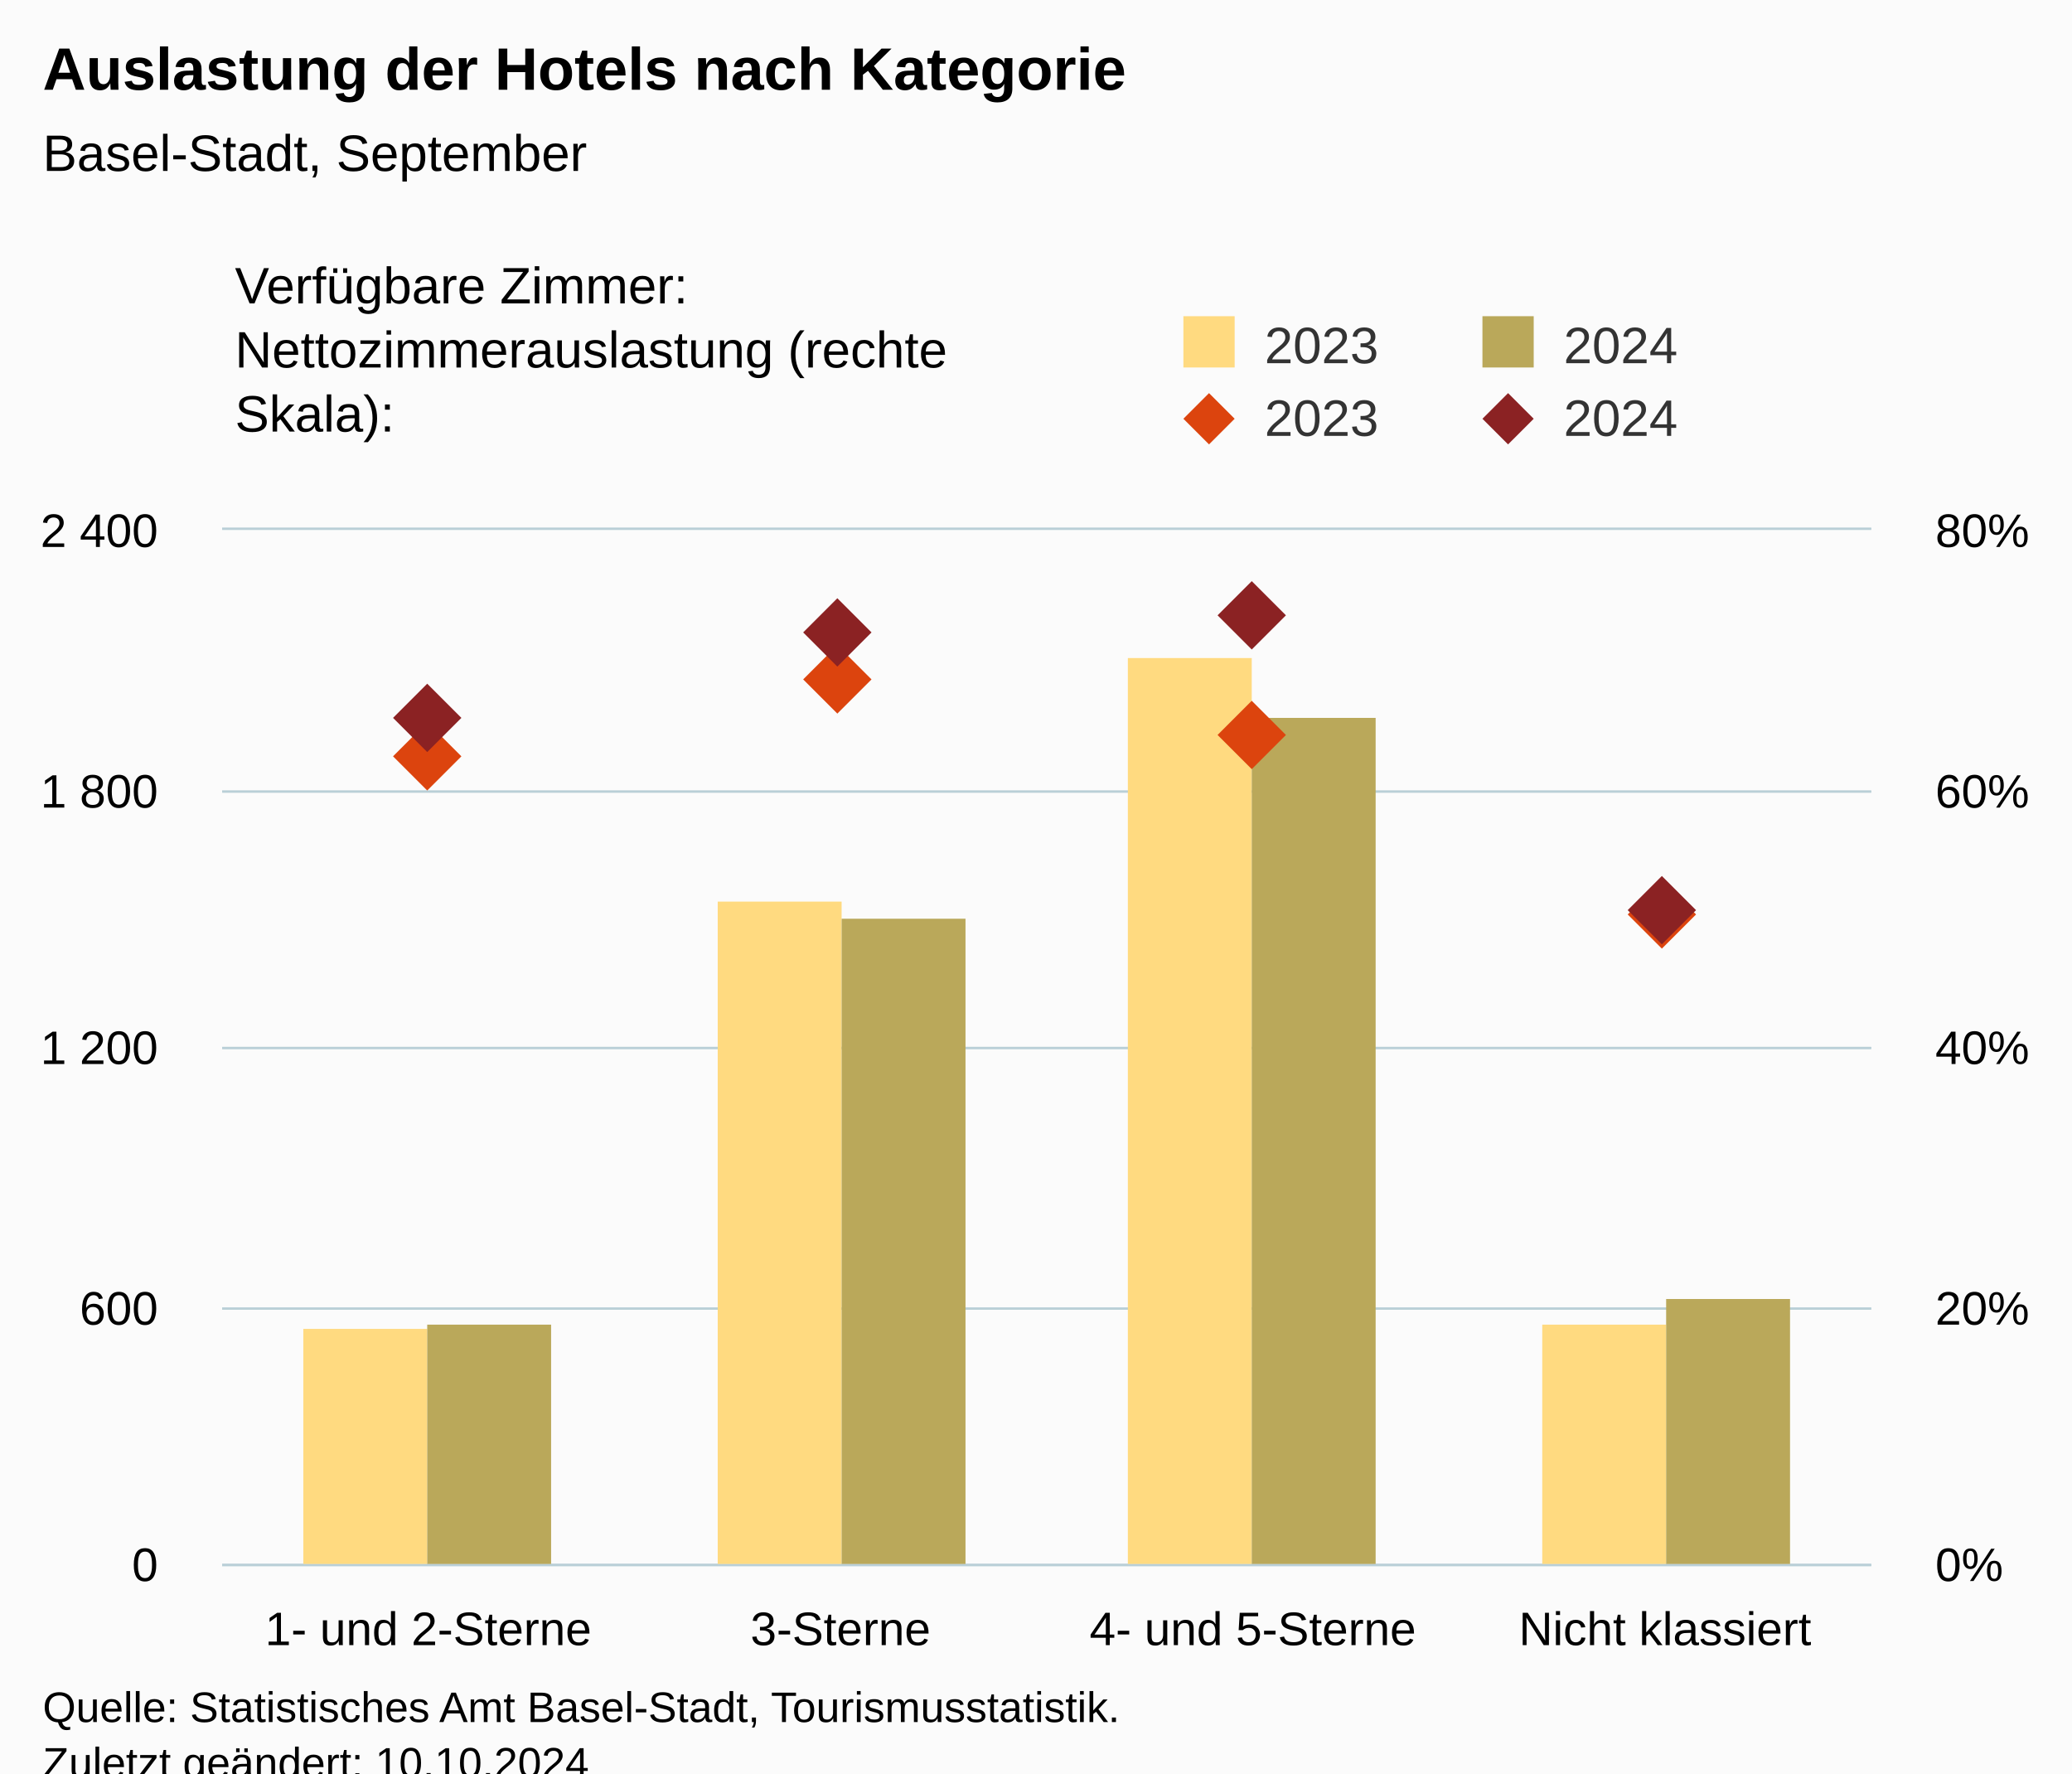
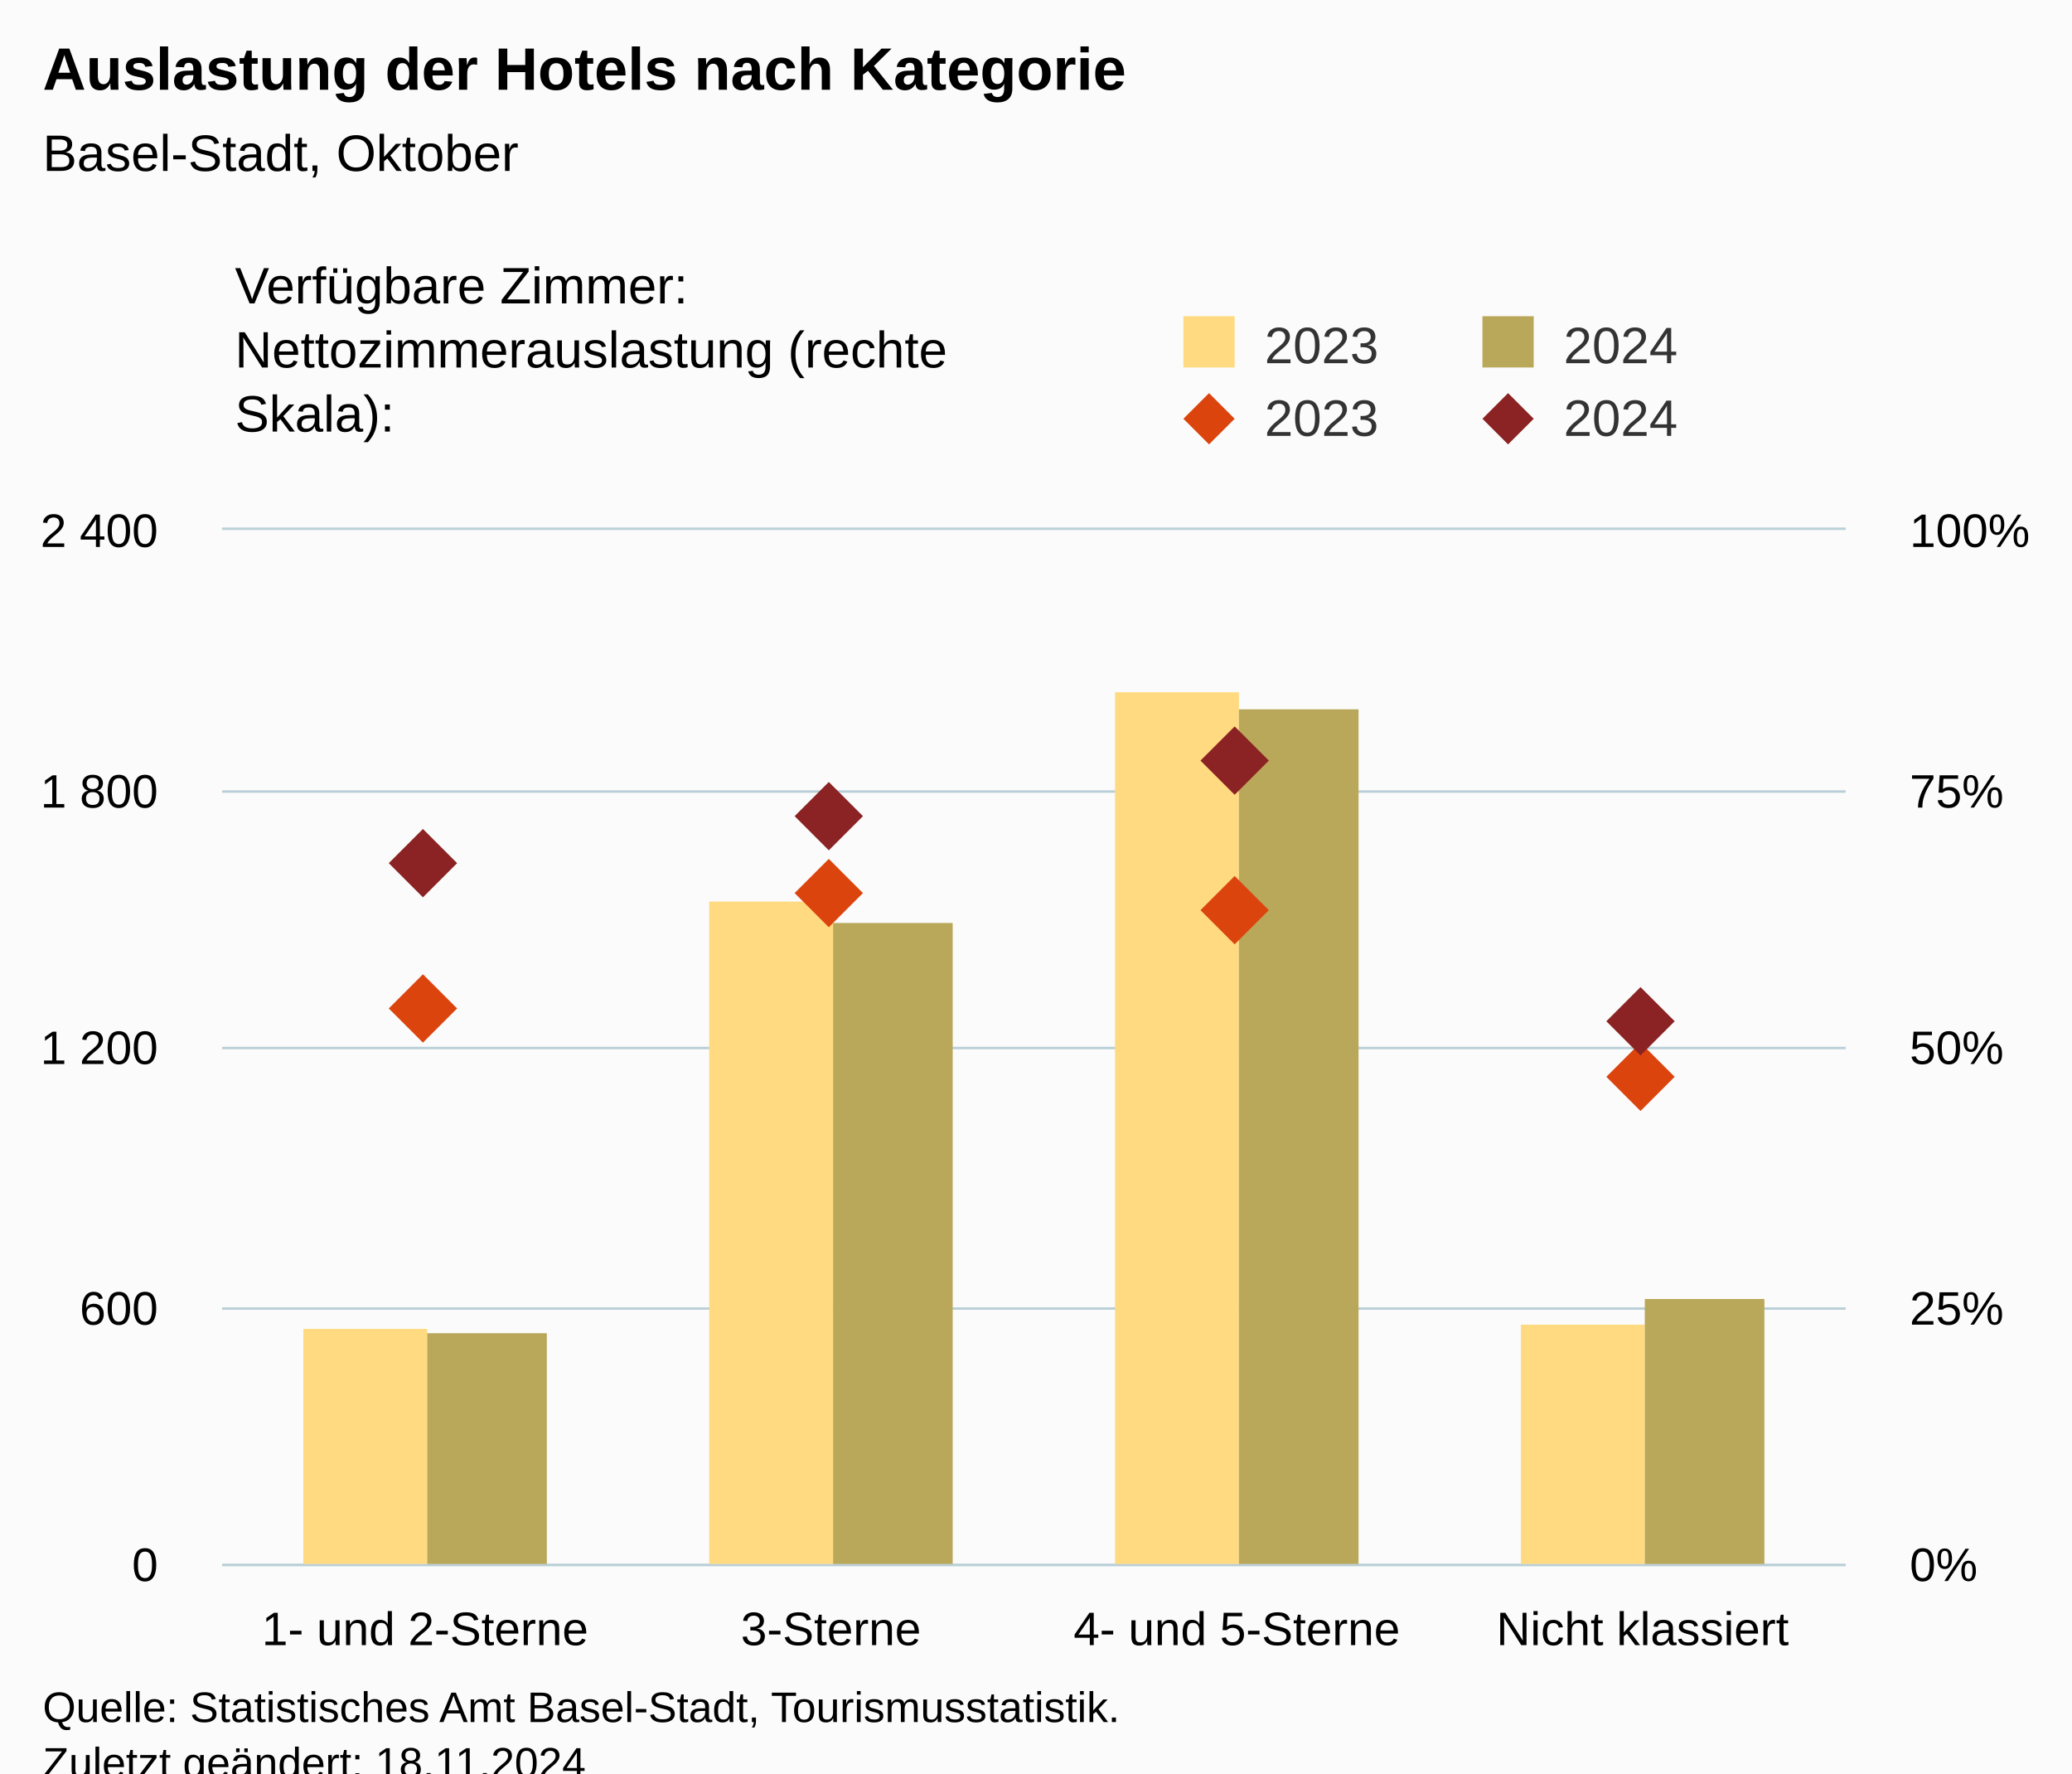
<svg xmlns="http://www.w3.org/2000/svg" version="1.1" class="highcharts-root" style="font-family:Arial;font-size:12px;" viewBox="0 0 485 415">
  <defs>
-     <clipPath id="highcharts-rmpdjrf-25-">
-       <rect x="0" y="0" width="386" height="242" fill="none" />
+     <clipPath id="highcharts-9o30bfr-25-">
+       <rect x="0" y="0" width="380" height="242" fill="none" />
    </clipPath>
-     <clipPath id="highcharts-rmpdjrf-30-">
-       <rect x="0" y="0" width="386" height="242" fill="none" />
+     <clipPath id="highcharts-9o30bfr-30-">
+       <rect x="0" y="0" width="380" height="242" fill="none" />
    </clipPath>
-     <clipPath id="highcharts-rmpdjrf-39-">
-       <rect x="0" y="0" width="386" height="242" fill="none" />
+     <clipPath id="highcharts-9o30bfr-39-">
+       <rect x="0" y="0" width="380" height="242" fill="none" />
    </clipPath>
-     <clipPath id="highcharts-rmpdjrf-44-">
-       <rect x="52" y="124" width="386" height="242" fill="none" />
+     <clipPath id="highcharts-9o30bfr-44-">
+       <rect x="52" y="124" width="380" height="242" fill="none" />
    </clipPath>
  </defs>
  <rect fill="#fbfbfb" class="highcharts-background" x="0" y="0" width="485" height="428" rx="0" ry="0" />
-   <rect fill="none" class="highcharts-plot-background" x="52" y="124" width="386" height="242" />
+   <rect fill="none" class="highcharts-plot-background" x="52" y="124" width="380" height="242" />
  <g class="highcharts-pane-group" data-z-index="0" />
  <g class="highcharts-grid highcharts-xaxis-grid" data-z-index="1">
-     <path fill="none" data-z-index="1" class="highcharts-grid-line" d="M 148.5 124 L 148.5 366" opacity="1" />
-     <path fill="none" data-z-index="1" class="highcharts-grid-line" d="M 244.5 124 L 244.5 366" opacity="1" />
-     <path fill="none" data-z-index="1" class="highcharts-grid-line" d="M 341.5 124 L 341.5 366" opacity="1" />
-     <path fill="none" data-z-index="1" class="highcharts-grid-line" d="M 437.5 124 L 437.5 366" opacity="1" />
+     <path fill="none" data-z-index="1" class="highcharts-grid-line" d="M 146.5 124 L 146.5 366" opacity="1" />
+     <path fill="none" data-z-index="1" class="highcharts-grid-line" d="M 241.5 124 L 241.5 366" opacity="1" />
+     <path fill="none" data-z-index="1" class="highcharts-grid-line" d="M 336.5 124 L 336.5 366" opacity="1" />
+     <path fill="none" data-z-index="1" class="highcharts-grid-line" d="M 431.5 124 L 431.5 366" opacity="1" />
    <path fill="none" data-z-index="1" class="highcharts-grid-line" d="M 51.5 124 L 51.5 366" opacity="1" />
  </g>
  <g class="highcharts-grid highcharts-yaxis-grid" data-z-index="1">
-     <path fill="none" stroke="#B9CFD7" stroke-width="0.5" data-z-index="1" class="highcharts-grid-line" d="M 52 366.25 L 438 366.25" opacity="1" />
-     <path fill="none" stroke="#B9CFD7" stroke-width="0.5" data-z-index="1" class="highcharts-grid-line" d="M 52 306.25 L 438 306.25" opacity="1" />
-     <path fill="none" stroke="#B9CFD7" stroke-width="0.5" data-z-index="1" class="highcharts-grid-line" d="M 52 245.25 L 438 245.25" opacity="1" />
-     <path fill="none" stroke="#B9CFD7" stroke-width="0.5" data-z-index="1" class="highcharts-grid-line" d="M 52 185.25 L 438 185.25" opacity="1" />
-     <path fill="none" stroke="#B9CFD7" stroke-width="0.5" data-z-index="1" class="highcharts-grid-line" d="M 52 123.75 L 438 123.75" opacity="1" />
+     <path fill="none" stroke="#B9CFD7" stroke-width="0.5" data-z-index="1" class="highcharts-grid-line" d="M 52 366.25 L 432 366.25" opacity="1" />
+     <path fill="none" stroke="#B9CFD7" stroke-width="0.5" data-z-index="1" class="highcharts-grid-line" d="M 52 306.25 L 432 306.25" opacity="1" />
+     <path fill="none" stroke="#B9CFD7" stroke-width="0.5" data-z-index="1" class="highcharts-grid-line" d="M 52 245.25 L 432 245.25" opacity="1" />
+     <path fill="none" stroke="#B9CFD7" stroke-width="0.5" data-z-index="1" class="highcharts-grid-line" d="M 52 185.25 L 432 185.25" opacity="1" />
+     <path fill="none" stroke="#B9CFD7" stroke-width="0.5" data-z-index="1" class="highcharts-grid-line" d="M 52 123.75 L 432 123.75" opacity="1" />
  </g>
  <g class="highcharts-grid highcharts-yaxis-grid" data-z-index="1">
-     <path fill="none" stroke="#B9CFD7" stroke-width="0.5" data-z-index="1" class="highcharts-grid-line" d="M 52 366.25 L 438 366.25" opacity="1" />
-     <path fill="none" stroke="#B9CFD7" stroke-width="0.5" data-z-index="1" class="highcharts-grid-line" d="M 52 306.25 L 438 306.25" opacity="1" />
-     <path fill="none" stroke="#B9CFD7" stroke-width="0.5" data-z-index="1" class="highcharts-grid-line" d="M 52 245.25 L 438 245.25" opacity="1" />
-     <path fill="none" stroke="#B9CFD7" stroke-width="0.5" data-z-index="1" class="highcharts-grid-line" d="M 52 185.25 L 438 185.25" opacity="1" />
-     <path fill="none" stroke="#B9CFD7" stroke-width="0.5" data-z-index="1" class="highcharts-grid-line" d="M 52 123.75 L 438 123.75" opacity="1" />
+     <path fill="none" stroke="#B9CFD7" stroke-width="0.5" data-z-index="1" class="highcharts-grid-line" d="M 52 366.25 L 432 366.25" opacity="1" />
+     <path fill="none" stroke="#B9CFD7" stroke-width="0.5" data-z-index="1" class="highcharts-grid-line" d="M 52 306.25 L 432 306.25" opacity="1" />
+     <path fill="none" stroke="#B9CFD7" stroke-width="0.5" data-z-index="1" class="highcharts-grid-line" d="M 52 245.25 L 432 245.25" opacity="1" />
+     <path fill="none" stroke="#B9CFD7" stroke-width="0.5" data-z-index="1" class="highcharts-grid-line" d="M 52 185.25 L 432 185.25" opacity="1" />
+     <path fill="none" stroke="#B9CFD7" stroke-width="0.5" data-z-index="1" class="highcharts-grid-line" d="M 52 123.75 L 432 123.75" opacity="1" />
  </g>
-   <rect fill="none" class="highcharts-plot-border" data-z-index="1" x="52" y="124" width="386" height="242" />
+   <rect fill="none" class="highcharts-plot-border" data-z-index="1" x="52" y="124" width="380" height="242" />
  <g class="highcharts-axis highcharts-xaxis" data-z-index="2">
-     <path fill="none" class="highcharts-axis-line" stroke="#B9CFD7" stroke-width="0.5" data-z-index="7" d="M 52 366.25 L 438 366.25" />
+     <path fill="none" class="highcharts-axis-line" stroke="#B9CFD7" stroke-width="0.5" data-z-index="7" d="M 52 366.25 L 432 366.25" />
  </g>
  <g class="highcharts-axis highcharts-yaxis" data-z-index="2">
    <path fill="none" class="highcharts-axis-line" data-z-index="7" d="M 52 124 L 52 366" />
  </g>
  <g class="highcharts-axis highcharts-yaxis" data-z-index="2">
-     <path fill="none" class="highcharts-axis-line" data-z-index="7" d="M 438 124 L 438 366" />
+     <path fill="none" class="highcharts-axis-line" data-z-index="7" d="M 432 124 L 432 366" />
  </g>
  <g class="highcharts-series-group" data-z-index="3">
-     <g class="highcharts-series highcharts-series-0 highcharts-column-series" data-z-index="0.1" opacity="1" transform="translate(52,124) scale(1 1)" clip-path="url(#highcharts-rmpdjrf-30-)">
+     <g class="highcharts-series highcharts-series-0 highcharts-column-series" data-z-index="0.1" opacity="1" transform="translate(52,124) scale(1 1)" clip-path="url(#highcharts-9o30bfr-30-)">
      <rect x="19" y="187" width="29" height="56" fill="rgb(255, 218, 128)" opacity="1" class="highcharts-point" />
-       <rect x="116" y="87" width="29" height="156" fill="rgb(255, 218, 128)" opacity="1" class="highcharts-point" />
-       <rect x="212" y="30" width="29" height="213" fill="rgb(255, 218, 128)" opacity="1" class="highcharts-point" />
-       <rect x="309" y="186" width="29" height="57" fill="rgb(255, 218, 128)" opacity="1" class="highcharts-point" />
+       <rect x="114" y="87" width="29" height="156" fill="rgb(255, 218, 128)" opacity="1" class="highcharts-point" />
+       <rect x="209" y="38" width="29" height="205" fill="rgb(255, 218, 128)" opacity="1" class="highcharts-point" />
+       <rect x="304" y="186" width="29" height="57" fill="rgb(255, 218, 128)" opacity="1" class="highcharts-point" />
    </g>
    <g class="highcharts-markers highcharts-series-0 highcharts-column-series" data-z-index="0.1" opacity="1" transform="translate(52,124) scale(1 1)" clip-path="none" />
-     <g class="highcharts-series highcharts-series-1 highcharts-column-series" data-z-index="0.1" opacity="1" transform="translate(52,124) scale(1 1)" clip-path="url(#highcharts-rmpdjrf-30-)">
-       <rect x="48" y="186" width="29" height="57" fill="rgb(186, 168, 90)" opacity="1" class="highcharts-point" />
-       <rect x="145" y="91" width="29" height="152" fill="rgb(186, 168, 90)" opacity="1" class="highcharts-point" />
-       <rect x="241" y="44" width="29" height="199" fill="rgb(186, 168, 90)" opacity="1" class="highcharts-point" />
-       <rect x="338" y="180" width="29" height="63" fill="rgb(186, 168, 90)" opacity="1" class="highcharts-point" />
+     <g class="highcharts-series highcharts-series-1 highcharts-column-series" data-z-index="0.1" opacity="1" transform="translate(52,124) scale(1 1)" clip-path="url(#highcharts-9o30bfr-30-)">
+       <rect x="48" y="188" width="28" height="55" fill="rgb(186, 168, 90)" opacity="1" class="highcharts-point" />
+       <rect x="143" y="92" width="28" height="151" fill="rgb(186, 168, 90)" opacity="1" class="highcharts-point" />
+       <rect x="238" y="42" width="28" height="201" fill="rgb(186, 168, 90)" opacity="1" class="highcharts-point" />
+       <rect x="333" y="180" width="28" height="63" fill="rgb(186, 168, 90)" opacity="1" class="highcharts-point" />
    </g>
    <g class="highcharts-markers highcharts-series-1 highcharts-column-series" data-z-index="0.1" opacity="1" transform="translate(52,124) scale(1 1)" clip-path="none" />
-     <g class="highcharts-series highcharts-series-2 highcharts-scatter-series" data-z-index="0.1" opacity="1" transform="translate(52,124) scale(1 1)" clip-path="url(#highcharts-rmpdjrf-39-)" />
+     <g class="highcharts-series highcharts-series-2 highcharts-scatter-series" data-z-index="0.1" opacity="1" transform="translate(52,124) scale(1 1)" clip-path="url(#highcharts-9o30bfr-39-)" />
    <g class="highcharts-markers highcharts-series-2 highcharts-scatter-series" data-z-index="0.1" opacity="1" transform="translate(52,124) scale(1 1)" clip-path="none">
-       <path fill="rgb(220, 68, 14)" d="M 48 45 L 56 53 L 48 61 L 40 53 Z" opacity="1" class="highcharts-point" />
-       <path fill="rgb(220, 68, 14)" d="M 144 27 L 152 35 L 144 43 L 136 35 Z" opacity="1" class="highcharts-point" />
-       <path fill="rgb(220, 68, 14)" d="M 241 40 L 249 48 L 241 56 L 233 48 Z" opacity="1" class="highcharts-point" />
-       <path fill="rgb(220, 68, 14)" d="M 337 82 L 345 90 L 337 98 L 329 90 Z" opacity="1" class="highcharts-point" />
+       <path fill="rgb(220, 68, 14)" d="M 47 104 L 55 112 L 47 120 L 39 112 Z" opacity="1" class="highcharts-point" />
+       <path fill="rgb(220, 68, 14)" d="M 142 77 L 150 85 L 142 93 L 134 85 Z" opacity="1" class="highcharts-point" />
+       <path fill="rgb(220, 68, 14)" d="M 237 81 L 245 89 L 237 97 L 229 89 Z" opacity="1" class="highcharts-point" />
+       <path fill="rgb(220, 68, 14)" d="M 332 120 L 340 128 L 332 136 L 324 128 Z" opacity="1" class="highcharts-point" />
    </g>
-     <g class="highcharts-series highcharts-series-3 highcharts-scatter-series" data-z-index="0.1" opacity="1" transform="translate(52,124) scale(1 1)" clip-path="url(#highcharts-rmpdjrf-39-)" />
+     <g class="highcharts-series highcharts-series-3 highcharts-scatter-series" data-z-index="0.1" opacity="1" transform="translate(52,124) scale(1 1)" clip-path="url(#highcharts-9o30bfr-39-)" />
    <g class="highcharts-markers highcharts-series-3 highcharts-scatter-series" data-z-index="0.1" opacity="1" transform="translate(52,124) scale(1 1)" clip-path="none">
-       <path fill="rgb(139, 34, 35)" d="M 48 36 L 56 44 L 48 52 L 40 44 Z" opacity="1" class="highcharts-point" />
-       <path fill="rgb(139, 34, 35)" d="M 144 16 L 152 24 L 144 32 L 136 24 Z" opacity="1" class="highcharts-point" />
-       <path fill="rgb(139, 34, 35)" d="M 241 12 L 249 20 L 241 28 L 233 20 Z" opacity="1" class="highcharts-point" />
-       <path fill="rgb(139, 34, 35)" d="M 337 81 L 345 89 L 337 97 L 329 89 Z" opacity="1" class="highcharts-point" />
+       <path fill="rgb(139, 34, 35)" d="M 47 70 L 55 78 L 47 86 L 39 78 Z" opacity="1" class="highcharts-point" />
+       <path fill="rgb(139, 34, 35)" d="M 142 59 L 150 67 L 142 75 L 134 67 Z" opacity="1" class="highcharts-point" />
+       <path fill="rgb(139, 34, 35)" d="M 237 46 L 245 54 L 237 62 L 229 54 Z" opacity="1" class="highcharts-point" />
+       <path fill="rgb(139, 34, 35)" d="M 332 107 L 340 115 L 332 123 L 324 115 Z" opacity="1" class="highcharts-point" />
    </g>
  </g>
  <text x="10" text-anchor="start" class="highcharts-title" data-z-index="4" style="color:#000000;font-size:14px;font-weight:bold;fill:#000000;" y="21">
    <tspan>Auslastung der Hotels nach Kategorie</tspan>
  </text>
  <text x="10" text-anchor="start" class="highcharts-subtitle" data-z-index="4" style="color:#000000;font-size:12px;font-weight:normal;fill:#000000;" y="40">
-     <tspan>Basel-Stadt, September</tspan>
+     <tspan>Basel-Stadt, Oktober</tspan>
  </text>
  <text x="10" text-anchor="start" class="highcharts-caption" data-z-index="4" style="color:#666666;fill:#666666;" y="400" />
  <g class="highcharts-legend" data-z-index="7" transform="translate(267,16)">
    <rect fill="none" class="highcharts-legend-box" rx="0" ry="0" x="0" y="0" width="208" height="96" visibility="visible" />
    <g data-z-index="1" transform="translate(0,51)">
      <g>
        <g class="highcharts-legend-item highcharts-column-series highcharts-color-undefined highcharts-series-0" data-z-index="1" transform="translate(8,3)">
          <text x="21" style="color:#333333;cursor:pointer;font-size:12px;font-weight:normal;fill:#333333;" text-anchor="start" data-z-index="2" y="15">
            <tspan>2023</tspan>
          </text>
          <rect x="2" y="4" width="12" height="12" fill="rgb(255, 218, 128)" class="highcharts-point" data-z-index="3" />
        </g>
        <g class="highcharts-legend-item highcharts-column-series highcharts-color-undefined highcharts-series-1" data-z-index="1" transform="translate(78,3)">
          <text x="21" y="15" style="color:#333333;cursor:pointer;font-size:12px;font-weight:normal;fill:#333333;" text-anchor="start" data-z-index="2">
            <tspan>2024</tspan>
          </text>
          <rect x="2" y="4" width="12" height="12" fill="rgb(186, 168, 90)" class="highcharts-point" data-z-index="3" />
        </g>
        <g class="highcharts-legend-item highcharts-scatter-series highcharts-color-undefined highcharts-series-2" data-z-index="1" transform="translate(8,20)">
          <path fill="none" d="M 0 11 L 16 11" class="highcharts-graph" />
          <path fill="rgb(220, 68, 14)" d="M 8 5 L 14 11 L 8 17 L 2 11 Z" class="highcharts-point" opacity="1" />
          <text x="21" y="15" style="color:#333333;cursor:pointer;font-size:12px;font-weight:normal;fill:#333333;" text-anchor="start" data-z-index="2">
            <tspan>2023</tspan>
          </text>
        </g>
        <g class="highcharts-legend-item highcharts-scatter-series highcharts-color-undefined highcharts-series-3" data-z-index="1" transform="translate(78,20)">
          <path fill="none" d="M 0 11 L 16 11" class="highcharts-graph" />
          <path fill="rgb(139, 34, 35)" d="M 8 5 L 14 11 L 8 17 L 2 11 Z" class="highcharts-point" opacity="1" />
          <text x="21" y="15" style="color:#333333;cursor:pointer;font-size:12px;font-weight:normal;fill:#333333;" text-anchor="start" data-z-index="2">
            <tspan>2024</tspan>
          </text>
        </g>
      </g>
    </g>
    <g class="highcharts-label highcharts-legend-title" data-z-index="1" transform="translate(-215,40)">
      <text x="3" data-z-index="1" style="font-weight:normal;" y="15">
        <tspan>Verfügbare Zimmer:</tspan>
        <tspan x="3" dy="15">Nettozimmerauslastung (rechte</tspan>
        <tspan dy="15" x="3">Skala):</tspan>
      </text>
    </g>
  </g>
  <g class="highcharts-axis-labels highcharts-xaxis-labels" data-z-index="7">
-     <text x="100.25" style="color:#000000;cursor:default;font-size:11px;fill:#000000;" text-anchor="middle" transform="translate(0,0)" y="385" opacity="1">
+     <text x="99.5" style="color:#000000;cursor:default;font-size:11px;fill:#000000;" text-anchor="middle" transform="translate(0,0)" y="385" opacity="1">
      <tspan>1- und 2-Sterne</tspan>
    </text>
-     <text x="196.75" style="color:#000000;cursor:default;font-size:11px;fill:#000000;" text-anchor="middle" transform="translate(0,0)" y="385" opacity="1">3-Sterne</text>
-     <text x="293.25" style="color:#000000;cursor:default;font-size:11px;fill:#000000;" text-anchor="middle" transform="translate(0,0)" y="385" opacity="1">
+     <text x="194.5" style="color:#000000;cursor:default;font-size:11px;fill:#000000;" text-anchor="middle" transform="translate(0,0)" y="385" opacity="1">3-Sterne</text>
+     <text x="289.5" style="color:#000000;cursor:default;font-size:11px;fill:#000000;" text-anchor="middle" transform="translate(0,0)" y="385" opacity="1">
      <tspan>4- und 5-Sterne</tspan>
    </text>
-     <text x="389.75" style="color:#000000;cursor:default;font-size:11px;fill:#000000;" text-anchor="middle" transform="translate(0,0)" y="385" opacity="1">
+     <text x="384.5" style="color:#000000;cursor:default;font-size:11px;fill:#000000;" text-anchor="middle" transform="translate(0,0)" y="385" opacity="1">
      <tspan>Nicht klassiert</tspan>
    </text>
  </g>
  <g class="highcharts-axis-labels highcharts-yaxis-labels" data-z-index="7">
    <text x="37" style="color:#000000;cursor:default;font-size:11px;fill:#000000;" text-anchor="end" transform="translate(0,0)" y="370" opacity="1">0</text>
    <text x="37" style="color:#000000;cursor:default;font-size:11px;fill:#000000;" text-anchor="end" transform="translate(0,0)" y="310" opacity="1">600</text>
    <text x="37" style="color:#000000;cursor:default;font-size:11px;fill:#000000;" text-anchor="end" transform="translate(0,0)" y="249" opacity="1">
      <tspan>1 200</tspan>
    </text>
    <text x="37" style="color:#000000;cursor:default;font-size:11px;fill:#000000;" text-anchor="end" transform="translate(0,0)" y="189" opacity="1">
      <tspan>1 800</tspan>
    </text>
    <text x="37" style="color:#000000;cursor:default;font-size:11px;fill:#000000;" text-anchor="end" transform="translate(0,0)" y="128" opacity="1">
      <tspan>2 400</tspan>
    </text>
  </g>
  <g class="highcharts-axis-labels highcharts-yaxis-labels" data-z-index="7">
-     <text x="453" style="color:#000000;cursor:default;font-size:11px;fill:#000000;" text-anchor="start" transform="translate(0,0)" y="370" opacity="1">0%</text>
-     <text x="453" style="color:#000000;cursor:default;font-size:11px;fill:#000000;" text-anchor="start" transform="translate(0,0)" y="310" opacity="1">20%</text>
-     <text x="453" style="color:#000000;cursor:default;font-size:11px;fill:#000000;" text-anchor="start" transform="translate(0,0)" y="249" opacity="1">40%</text>
-     <text x="453" style="color:#000000;cursor:default;font-size:11px;fill:#000000;" text-anchor="start" transform="translate(0,0)" y="189" opacity="1">60%</text>
-     <text x="453" style="color:#000000;cursor:default;font-size:11px;fill:#000000;" text-anchor="start" transform="translate(0,0)" y="128" opacity="1">80%</text>
+     <text x="447" style="color:#000000;cursor:default;font-size:11px;fill:#000000;" text-anchor="start" transform="translate(0,0)" y="370" opacity="1">0%</text>
+     <text x="447" style="color:#000000;cursor:default;font-size:11px;fill:#000000;" text-anchor="start" transform="translate(0,0)" y="310" opacity="1">25%</text>
+     <text x="447" style="color:#000000;cursor:default;font-size:11px;fill:#000000;" text-anchor="start" transform="translate(0,0)" y="249" opacity="1">50%</text>
+     <text x="447" style="color:#000000;cursor:default;font-size:11px;fill:#000000;" text-anchor="start" transform="translate(0,0)" y="189" opacity="1">75%</text>
+     <text x="447" style="color:#000000;cursor:default;font-size:11px;fill:#000000;" text-anchor="start" transform="translate(0,0)" y="128" opacity="1">100%</text>
  </g>
  <text x="10" class="highcharts-credits" text-anchor="start" data-z-index="8" style="cursor:default;color:#000000;font-size:10px;fill:#000000;" y="403">
    <tspan>Quelle: Statistisches Amt Basel-Stadt, Tourismusstatistik.</tspan>
-     <tspan x="10" dy="13">Zuletzt geändert: 10.10.2024</tspan>
+     <tspan x="10" dy="13">Zuletzt geändert: 18.11.2024</tspan>
  </text>
-   <g class="highcharts-control-points" data-z-index="99" clip-path="url(#highcharts-rmpdjrf-44-)" />
+   <g class="highcharts-control-points" data-z-index="99" clip-path="url(#highcharts-9o30bfr-44-)" />
</svg>
